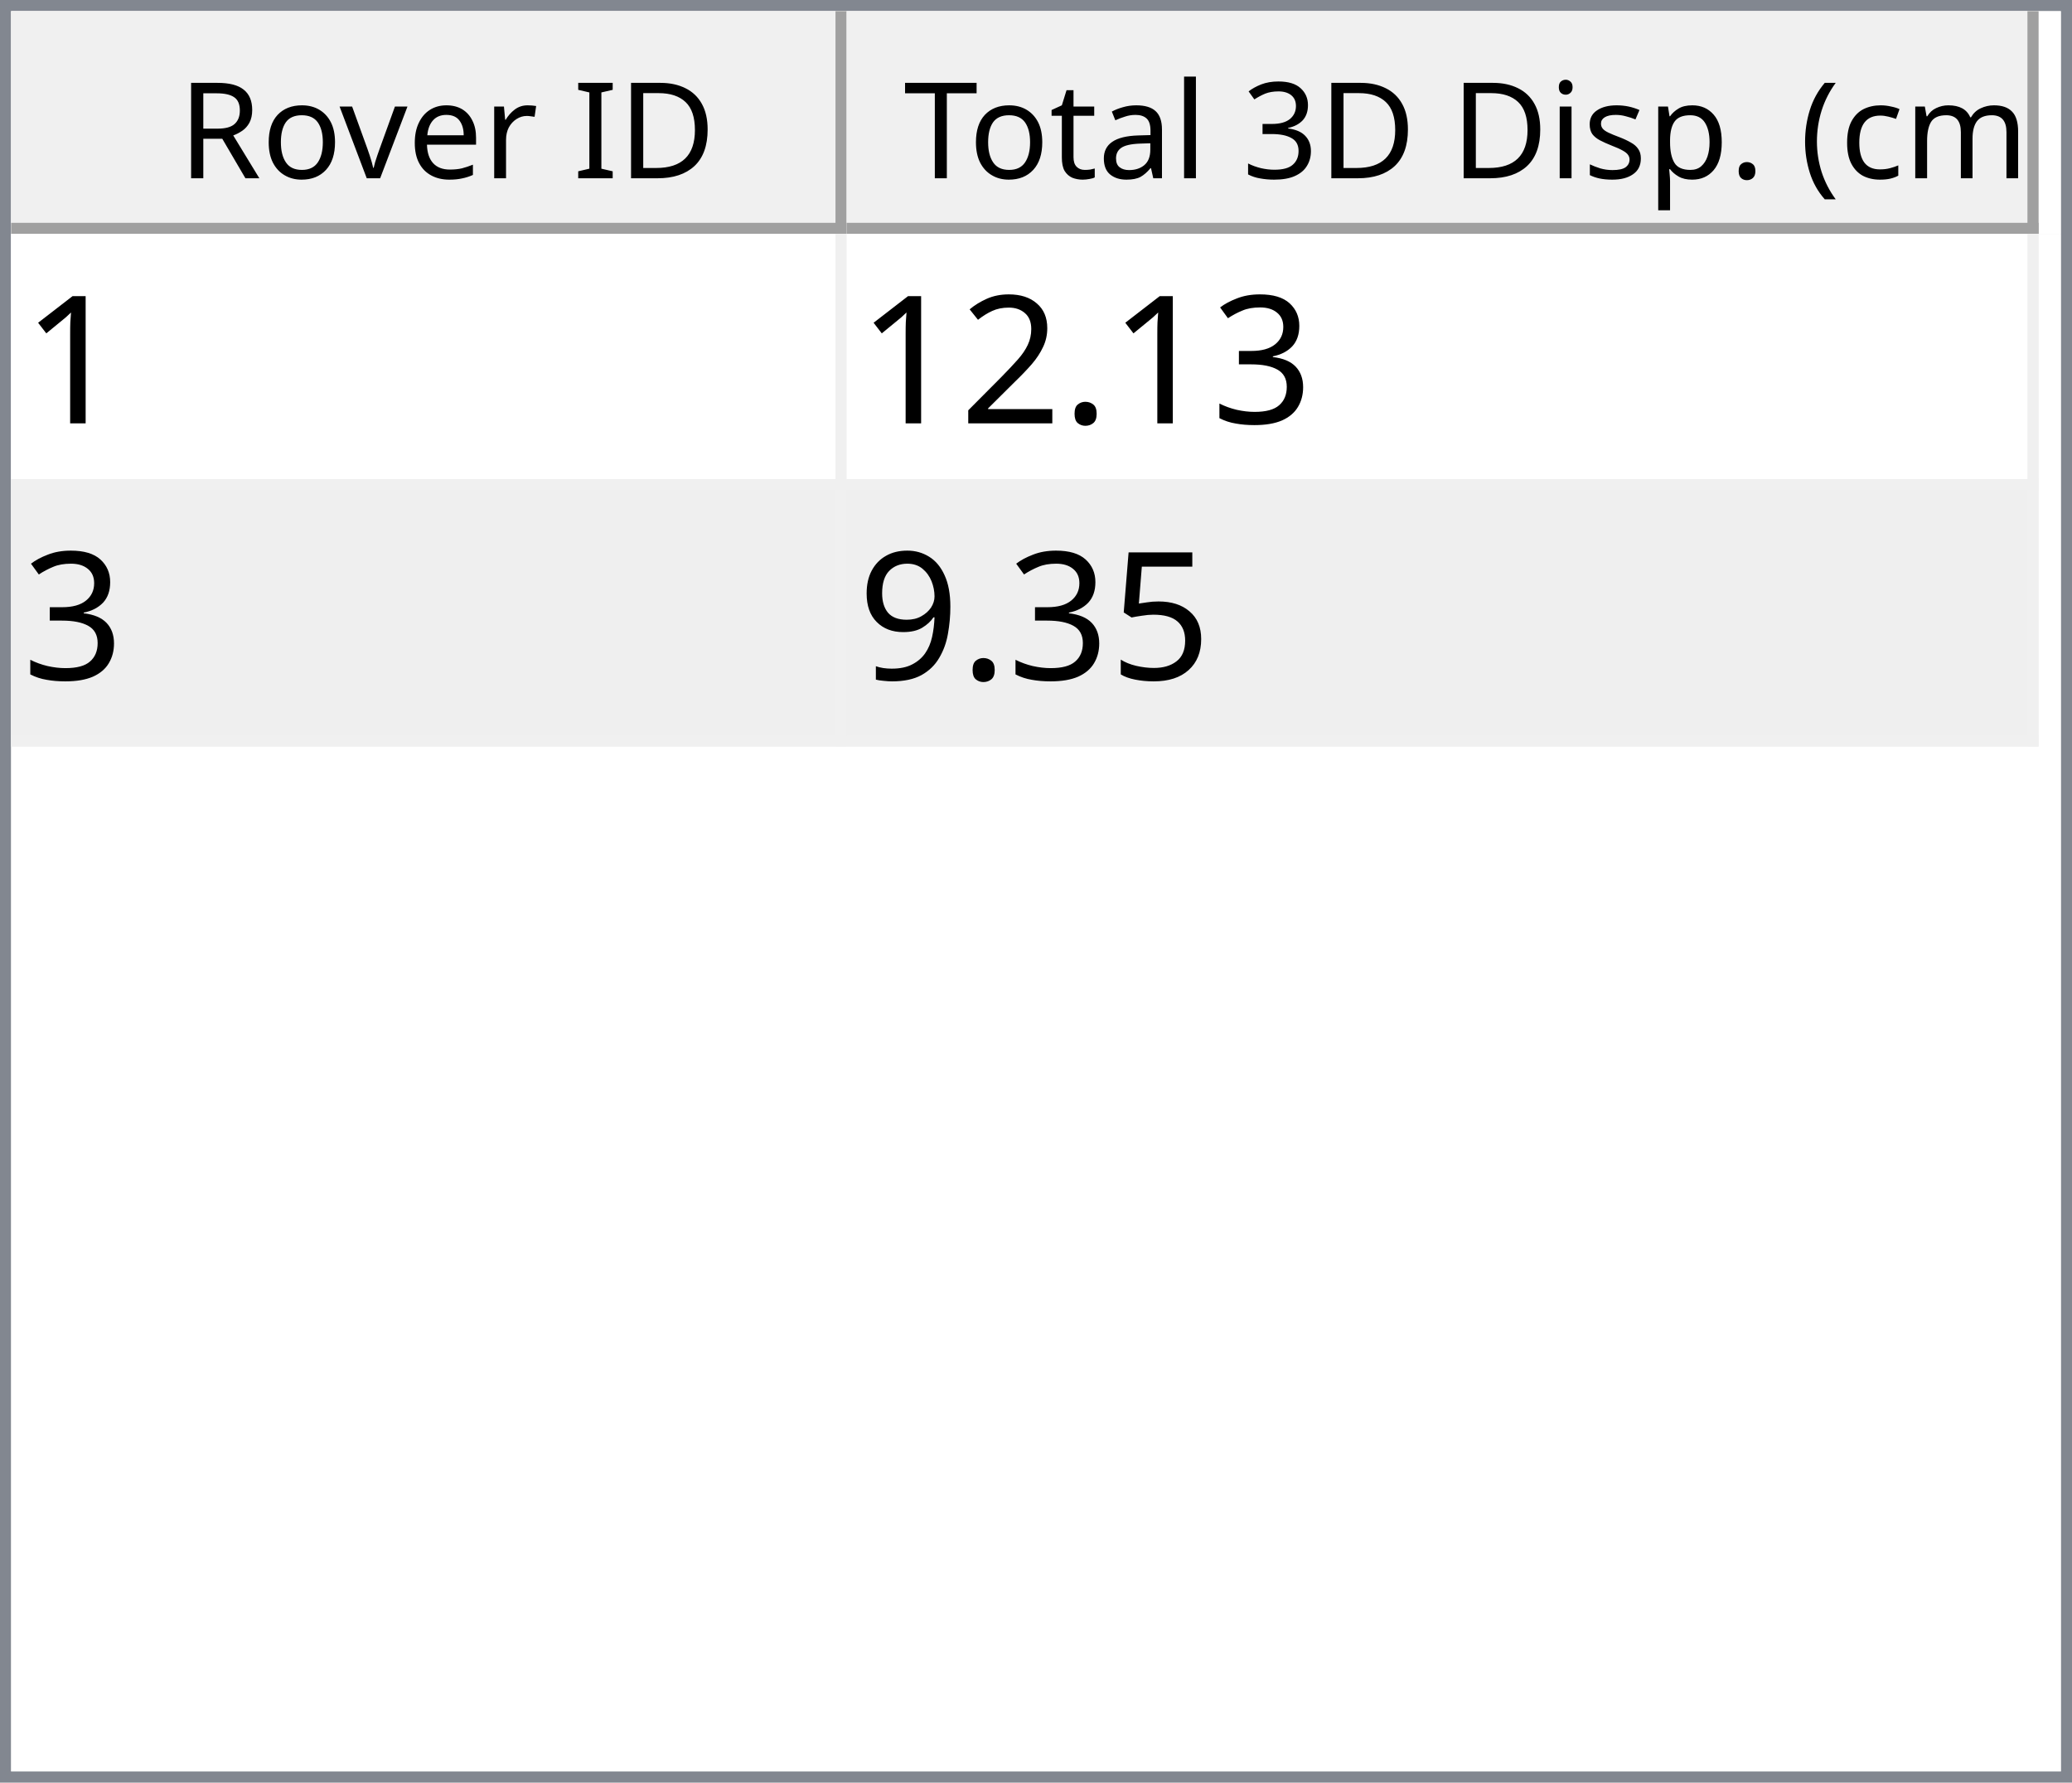
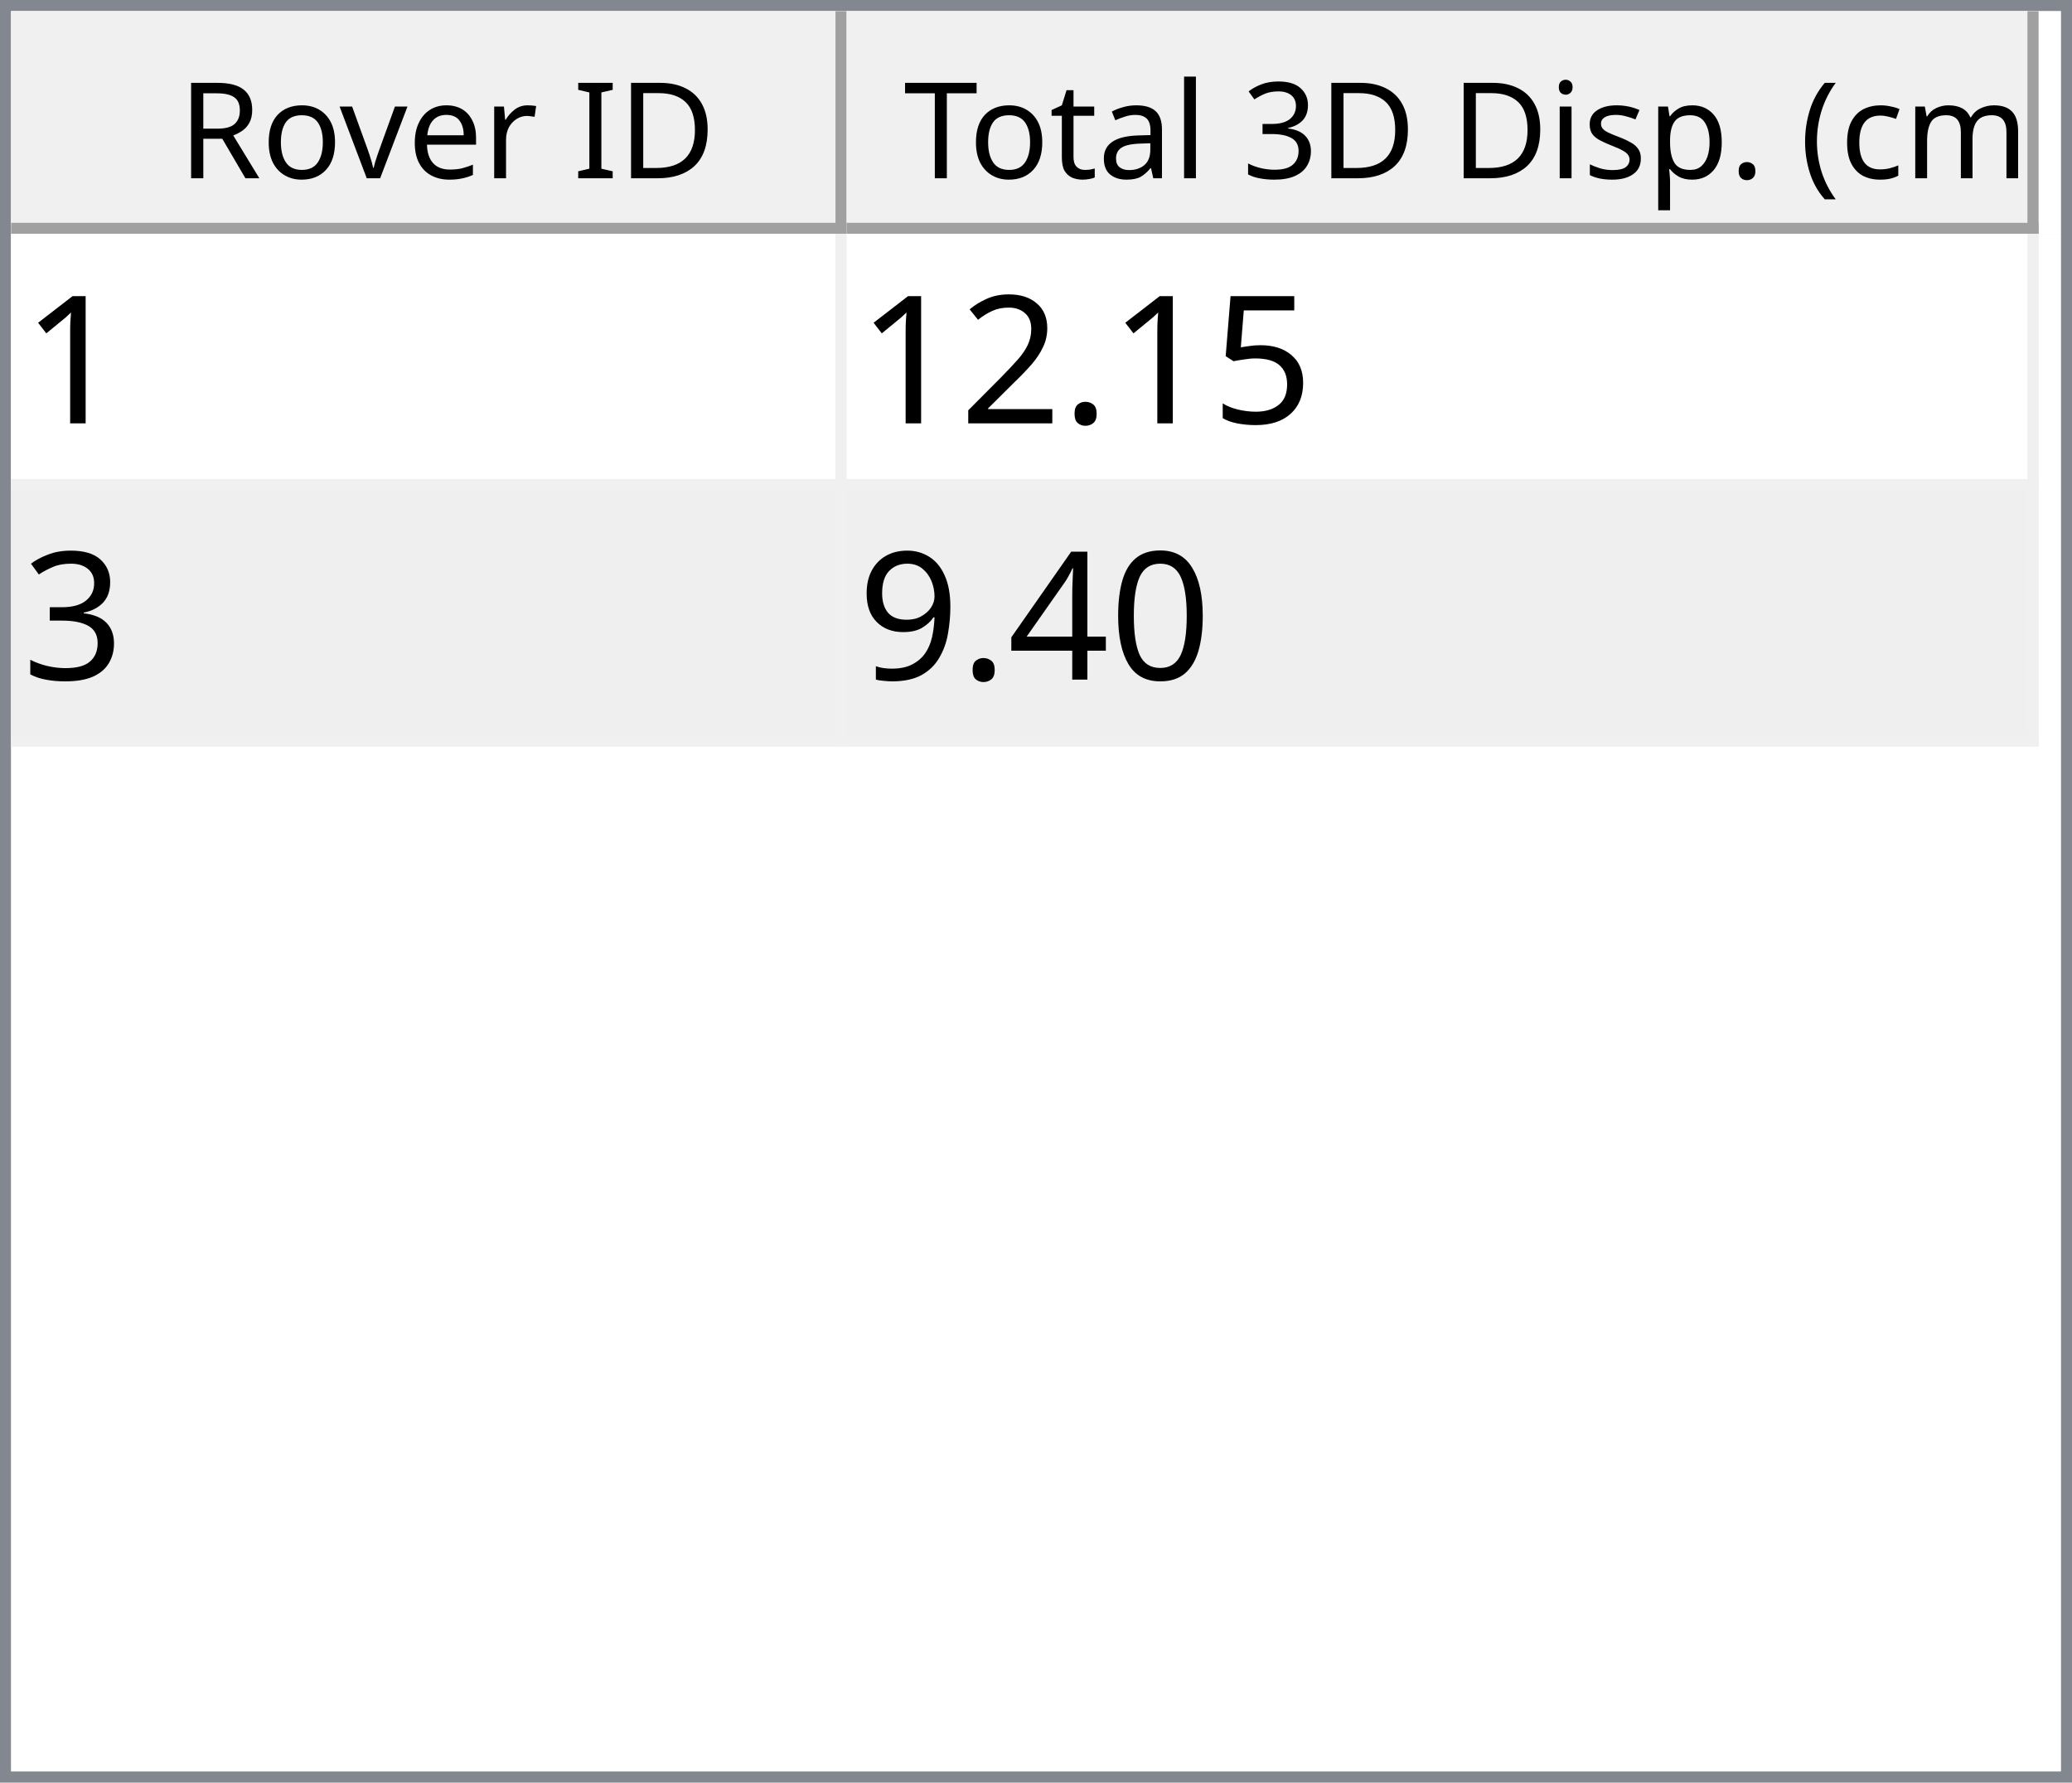
<svg xmlns="http://www.w3.org/2000/svg" style="fill-opacity:1; color-rendering:auto; color-interpolation:auto; text-rendering:auto; stroke:black; stroke-linecap:square; stroke-miterlimit:10; shape-rendering:auto; stroke-opacity:1; fill:black; stroke-dasharray:none; font-weight:normal; stroke-width:1; font-family:'Dialog'; font-style:normal; stroke-linejoin:miter; font-size:12px; stroke-dashoffset:0; image-rendering:auto;" width="186" height="160">
  <defs id="genericDefs" />
  <g>
    <defs id="defs1">
      <clipPath clipPathUnits="userSpaceOnUse" id="clipPath1">
        <path d="M0 0 L186 0 L186 160 L0 160 L0 0 Z" />
      </clipPath>
      <clipPath clipPathUnits="userSpaceOnUse" id="clipPath2">
        <path d="M0 0 L0 160 L186 160 L186 0 Z" />
      </clipPath>
      <clipPath clipPathUnits="userSpaceOnUse" id="clipPath3">
        <path d="M0 0 L0 20 L184 20 L184 0 Z" />
      </clipPath>
      <clipPath clipPathUnits="userSpaceOnUse" id="clipPath4">
        <path d="M0 0 L0 20 L75 20 L75 0 Z" />
      </clipPath>
      <clipPath clipPathUnits="userSpaceOnUse" id="clipPath5">
        <path d="M1 1 L1 19 L74 19 L74 1 Z" />
      </clipPath>
      <clipPath clipPathUnits="userSpaceOnUse" id="clipPath6">
        <path d="M0 0 L0 18 L73 18 L73 0 Z" />
      </clipPath>
      <clipPath clipPathUnits="userSpaceOnUse" id="clipPath7">
        <path d="M-0.5 -0.5 L-0.5 19.5 L74.5 19.5 L74.5 -0.5 Z" />
      </clipPath>
      <clipPath clipPathUnits="userSpaceOnUse" id="clipPath8">
        <path d="M0 0 L0 20 L107 20 L107 0 Z" />
      </clipPath>
      <clipPath clipPathUnits="userSpaceOnUse" id="clipPath9">
        <path d="M1 1 L1 19 L106 19 L106 1 Z" />
      </clipPath>
      <clipPath clipPathUnits="userSpaceOnUse" id="clipPath10">
        <path d="M0 0 L0 18 L105 18 L105 0 Z" />
      </clipPath>
      <clipPath clipPathUnits="userSpaceOnUse" id="clipPath11">
        <path d="M-0.5 -0.5 L-0.5 19.5 L106.5 19.5 L106.5 -0.5 Z" />
      </clipPath>
      <clipPath clipPathUnits="userSpaceOnUse" id="clipPath12">
        <path d="M0 0 L0 138 L184 138 L184 0 Z" />
      </clipPath>
      <clipPath clipPathUnits="userSpaceOnUse" id="clipPath13">
        <path d="M0 0 L0 46 L182 46 L182 0 Z" />
      </clipPath>
      <clipPath clipPathUnits="userSpaceOnUse" id="clipPath14">
        <path d="M-0.5 -0.5 L-0.5 45.5 L181.5 45.5 L181.5 -0.5 Z" />
      </clipPath>
      <clipPath clipPathUnits="userSpaceOnUse" id="clipPath15">
        <path d="M0 0 L0 22 L74 22 L74 0 Z" />
      </clipPath>
      <clipPath clipPathUnits="userSpaceOnUse" id="clipPath16">
        <path d="M0 0 L0 22 L106 22 L106 0 Z" />
      </clipPath>
      <font horiz-adv-x="64.551" id="font1">
        <font-face ascent="107.91" descent="25.098" units-per-em="100" style="font-style:normal; font-family:Segoe UI; font-weight:normal;" />
        <missing-glyph horiz-adv-x="64.551" d="M8.109 0 L8.109 68.266 L56.453 68.266 L56.453 0 L8.109 0 ZM15.328 7.234 L49.219 7.234 L49.219 61.031 L15.328 61.031 L15.328 7.234 Z" />
        <glyph unicode="D" horiz-adv-x="70.117" d="M9.188 0 L9.188 70.016 L28.516 70.016 Q65.531 70.016 65.531 35.891 Q65.531 19.672 55.25 9.836 Q44.969 0 27.734 0 L9.188 0 ZM17.391 62.594 L17.391 7.422 L27.828 7.422 Q41.609 7.422 49.273 14.797 Q56.938 22.172 56.938 35.688 Q56.938 62.594 28.328 62.594 L17.391 62.594 Z" />
        <glyph unicode="I" horiz-adv-x="26.611" d="M17.391 0 L9.188 0 L9.188 70.016 L17.391 70.016 L17.391 0 Z" />
        <glyph unicode=" " horiz-adv-x="27.393" d="" />
        <glyph unicode="r" horiz-adv-x="34.766" d="M34.188 41.891 Q32.078 43.5 28.125 43.5 Q23 43.5 19.555 38.672 Q16.109 33.844 16.109 25.484 L16.109 0 L8.109 0 L8.109 50 L16.109 50 L16.109 39.703 L16.312 39.703 Q18.016 44.969 21.531 47.922 Q25.047 50.875 29.391 50.875 Q32.516 50.875 34.188 50.203 L34.188 41.891 Z" />
        <glyph unicode="e" horiz-adv-x="52.295" d="M48.297 23 L12.984 23 Q13.188 14.656 17.484 10.109 Q21.781 5.562 29.297 5.562 Q37.75 5.562 44.828 11.141 L44.828 3.609 Q38.234 -1.172 27.391 -1.172 Q16.797 -1.172 10.742 5.641 Q4.688 12.453 4.688 24.812 Q4.688 36.469 11.305 43.82 Q17.922 51.172 27.734 51.172 Q37.547 51.172 42.922 44.828 Q48.297 38.484 48.297 27.203 L48.297 23 ZM40.094 29.781 Q40.047 36.719 36.75 40.578 Q33.453 44.438 27.594 44.438 Q21.922 44.438 17.969 40.383 Q14.016 36.328 13.094 29.781 L40.094 29.781 Z" />
        <glyph unicode="v" horiz-adv-x="47.9" d="M47.406 50 L27.484 0 L19.625 0 L0.688 50 L9.469 50 L22.172 13.672 Q23.578 9.672 23.922 6.688 L24.125 6.688 Q24.609 10.453 25.688 13.484 L38.969 50 L47.406 50 Z" />
        <glyph unicode="o" horiz-adv-x="58.594" d="M29 -1.172 Q17.922 -1.172 11.305 5.836 Q4.688 12.844 4.688 24.422 Q4.688 37.016 11.57 44.094 Q18.453 51.172 30.172 51.172 Q41.359 51.172 47.633 44.289 Q53.906 37.406 53.906 25.203 Q53.906 13.234 47.141 6.031 Q40.375 -1.172 29 -1.172 ZM29.594 44.438 Q21.875 44.438 17.383 39.188 Q12.891 33.938 12.891 24.703 Q12.891 15.828 17.43 10.695 Q21.969 5.562 29.594 5.562 Q37.359 5.562 41.531 10.594 Q45.703 15.625 45.703 24.906 Q45.703 34.281 41.531 39.359 Q37.359 44.438 29.594 44.438 Z" />
        <glyph unicode="R" horiz-adv-x="59.814" d="M59.375 0 L49.609 0 L37.891 19.625 Q36.281 22.359 34.766 24.289 Q33.25 26.219 31.664 27.438 Q30.078 28.656 28.25 29.219 Q26.422 29.781 24.125 29.781 L17.391 29.781 L17.391 0 L9.188 0 L9.188 70.016 L30.078 70.016 Q34.672 70.016 38.555 68.867 Q42.438 67.719 45.289 65.375 Q48.141 63.031 49.758 59.547 Q51.375 56.062 51.375 51.375 Q51.375 47.703 50.273 44.656 Q49.172 41.609 47.148 39.211 Q45.125 36.812 42.266 35.133 Q39.406 33.453 35.844 32.516 L35.844 32.328 Q37.594 31.547 38.891 30.547 Q40.188 29.547 41.359 28.18 Q42.531 26.812 43.68 25.078 Q44.828 23.344 46.234 21.047 L59.375 0 ZM17.391 62.594 L17.391 37.203 L28.516 37.203 Q31.594 37.203 34.203 38.133 Q36.812 39.062 38.719 40.797 Q40.625 42.531 41.703 45.047 Q42.781 47.562 42.781 50.688 Q42.781 56.297 39.141 59.445 Q35.5 62.594 28.609 62.594 L17.391 62.594 Z" />
        <glyph unicode=")" horiz-adv-x="30.176" d="M8.297 -15.922 L1.172 -15.922 Q16.406 2.344 16.406 26.812 Q16.406 51.469 1.078 70.016 L8.297 70.016 Q23.531 52.156 23.531 26.703 Q23.531 1.375 8.297 -15.922 Z" />
        <glyph unicode="m" horiz-adv-x="86.133" d="M79.109 0 L71.094 0 L71.094 28.719 Q71.094 37.016 68.531 40.727 Q65.969 44.438 59.906 44.438 Q54.781 44.438 51.195 39.75 Q47.609 35.062 47.609 28.516 L47.609 0 L39.594 0 L39.594 29.688 Q39.594 44.438 28.219 44.438 Q22.953 44.438 19.531 40.016 Q16.109 35.594 16.109 28.516 L16.109 0 L8.109 0 L8.109 50 L16.109 50 L16.109 42.094 L16.312 42.094 Q21.625 51.172 31.844 51.172 Q36.969 51.172 40.773 48.312 Q44.578 45.453 46 40.828 Q51.562 51.172 62.594 51.172 Q79.109 51.172 79.109 30.812 L79.109 0 Z" />
        <glyph unicode="c" horiz-adv-x="46.191" d="M42.188 2.297 Q36.422 -1.172 28.516 -1.172 Q17.828 -1.172 11.258 5.789 Q4.688 12.75 4.688 23.828 Q4.688 36.188 11.766 43.68 Q18.844 51.172 30.672 51.172 Q37.25 51.172 42.281 48.734 L42.281 40.531 Q36.719 44.438 30.375 44.438 Q22.703 44.438 17.797 38.945 Q12.891 33.453 12.891 24.516 Q12.891 15.719 17.508 10.641 Q22.125 5.562 29.891 5.562 Q36.422 5.562 42.188 9.906 L42.188 2.297 Z" />
        <glyph unicode="(" horiz-adv-x="30.176" d="M29.109 -15.922 L21.969 -15.922 Q6.844 1.375 6.844 26.703 Q6.844 52.156 21.969 70.016 L29.203 70.016 Q13.875 51.469 13.875 26.812 Q13.875 2.344 29.109 -15.922 Z" />
        <glyph unicode="." horiz-adv-x="21.68" d="M10.891 -1.078 Q8.641 -1.078 7.055 0.539 Q5.469 2.156 5.469 4.391 Q5.469 6.641 7.055 8.273 Q8.641 9.906 10.891 9.906 Q13.188 9.906 14.797 8.273 Q16.406 6.641 16.406 4.391 Q16.406 2.156 14.797 0.539 Q13.188 -1.078 10.891 -1.078 Z" />
        <glyph unicode="p" horiz-adv-x="58.789" d="M16.312 7.234 L16.109 7.234 L16.109 -23 L8.109 -23 L8.109 50 L16.109 50 L16.109 41.219 L16.312 41.219 Q22.219 51.172 33.594 51.172 Q43.266 51.172 48.688 44.461 Q54.109 37.75 54.109 26.469 Q54.109 13.922 48 6.375 Q41.891 -1.172 31.297 -1.172 Q21.578 -1.172 16.312 7.234 ZM16.109 27.391 L16.109 20.406 Q16.109 14.203 20.141 9.883 Q24.172 5.562 30.375 5.562 Q37.641 5.562 41.773 11.133 Q45.906 16.703 45.906 26.609 Q45.906 34.969 42.047 39.703 Q38.188 44.438 31.594 44.438 Q24.609 44.438 20.359 39.578 Q16.109 34.719 16.109 27.391 Z" />
        <glyph unicode="s" horiz-adv-x="42.432" d="M5.078 1.812 L5.078 10.406 Q11.625 5.562 19.484 5.562 Q30.031 5.562 30.031 12.594 Q30.031 14.594 29.125 15.992 Q28.219 17.391 26.68 18.461 Q25.141 19.531 23.07 20.383 Q21 21.234 18.609 22.172 Q15.281 23.484 12.766 24.828 Q10.25 26.172 8.57 27.859 Q6.891 29.547 6.031 31.695 Q5.172 33.844 5.172 36.719 Q5.172 40.234 6.789 42.945 Q8.406 45.656 11.086 47.484 Q13.766 49.312 17.211 50.242 Q20.656 51.172 24.312 51.172 Q30.812 51.172 35.938 48.922 L35.938 40.828 Q30.422 44.438 23.25 44.438 Q21 44.438 19.195 43.922 Q17.391 43.406 16.094 42.477 Q14.797 41.547 14.086 40.258 Q13.375 38.969 13.375 37.406 Q13.375 35.453 14.086 34.133 Q14.797 32.812 16.164 31.789 Q17.531 30.766 19.484 29.938 Q21.438 29.109 23.922 28.125 Q27.25 26.859 29.883 25.516 Q32.516 24.172 34.375 22.484 Q36.234 20.797 37.234 18.602 Q38.234 16.406 38.234 13.375 Q38.234 9.672 36.602 6.938 Q34.969 4.203 32.234 2.398 Q29.5 0.594 25.93 -0.289 Q22.359 -1.172 18.453 -1.172 Q10.75 -1.172 5.078 1.812 Z" />
        <glyph unicode="i" horiz-adv-x="24.219" d="M12.203 62.703 Q10.062 62.703 8.547 64.164 Q7.031 65.625 7.031 67.875 Q7.031 70.125 8.547 71.609 Q10.062 73.094 12.203 73.094 Q14.406 73.094 15.945 71.609 Q17.484 70.125 17.484 67.875 Q17.484 65.719 15.945 64.211 Q14.406 62.703 12.203 62.703 ZM16.109 0 L8.109 0 L8.109 50 L16.109 50 L16.109 0 Z" />
        <glyph unicode="3" horiz-adv-x="53.906" d="M46.531 19.828 Q46.531 15.094 44.75 11.211 Q42.969 7.328 39.719 4.57 Q36.469 1.812 31.93 0.297 Q27.391 -1.219 21.922 -1.219 Q11.922 -1.219 6 2.594 L6 11.188 Q13.094 5.609 22.219 5.609 Q25.875 5.609 28.828 6.539 Q31.781 7.469 33.906 9.227 Q36.031 10.984 37.18 13.477 Q38.328 15.969 38.328 19.094 Q38.328 32.812 18.797 32.812 L12.984 32.812 L12.984 39.594 L18.5 39.594 Q35.797 39.594 35.797 52.484 Q35.797 64.406 22.609 64.406 Q15.188 64.406 8.688 59.422 L8.688 67.188 Q15.375 71.188 24.609 71.188 Q29 71.188 32.57 69.969 Q36.141 68.75 38.68 66.555 Q41.219 64.359 42.609 61.281 Q44 58.203 44 54.5 Q44 40.672 30.031 36.719 L30.031 36.531 Q33.594 36.141 36.625 34.797 Q39.656 33.453 41.852 31.305 Q44.047 29.156 45.289 26.25 Q46.531 23.344 46.531 19.828 Z" />
        <glyph unicode="l" horiz-adv-x="24.219" d="M16.109 0 L8.109 0 L8.109 74.031 L16.109 74.031 L16.109 0 Z" />
        <glyph unicode="a" horiz-adv-x="50.879" d="M43.891 0 L35.891 0 L35.891 7.812 L35.688 7.812 Q30.469 -1.172 20.312 -1.172 Q12.844 -1.172 8.617 2.781 Q4.391 6.734 4.391 13.281 Q4.391 27.297 20.906 29.594 L35.891 31.688 Q35.891 44.438 25.594 44.438 Q16.547 44.438 9.281 38.281 L9.281 46.484 Q16.656 51.172 26.266 51.172 Q43.891 51.172 43.891 32.516 L43.891 0 ZM35.891 25.297 L23.828 23.641 Q18.266 22.859 15.43 20.875 Q12.594 18.891 12.594 13.875 Q12.594 10.203 15.211 7.883 Q17.828 5.562 22.172 5.562 Q28.125 5.562 32.008 9.742 Q35.891 13.922 35.891 20.312 L35.891 25.297 Z" />
        <glyph unicode="t" horiz-adv-x="33.887" d="M31.297 0.484 Q28.469 -1.078 23.828 -1.078 Q10.688 -1.078 10.688 13.578 L10.688 43.172 L2.094 43.172 L2.094 50 L10.688 50 L10.688 62.203 L18.703 64.797 L18.703 50 L31.297 50 L31.297 43.172 L18.703 43.172 L18.703 14.984 Q18.703 9.969 20.414 7.82 Q22.125 5.672 26.078 5.672 Q29.109 5.672 31.297 7.328 L31.297 0.484 Z" />
        <glyph unicode="T" horiz-adv-x="52.393" d="M50.594 62.594 L30.375 62.594 L30.375 0 L22.172 0 L22.172 62.594 L2 62.594 L2 70.016 L50.594 70.016 L50.594 62.594 Z" />
      </font>
      <font horiz-adv-x="75.0" id="font2">
        <font-face ascent="100.537" descent="21.973" units-per-em="100" style="font-style:normal; font-family:sans-serif; font-weight:normal;" />
        <missing-glyph horiz-adv-x="75.0" d="M12.5 0 L12.5 62.5 L62.5 62.5 L62.5 0 L12.5 0 ZM14.062 1.562 L60.938 1.562 L60.938 60.938 L14.062 60.938 L14.062 1.562 Z" />
        <glyph unicode="1" horiz-adv-x="55.615" d="M37.25 0 L28.469 0 L28.469 56 Q25.297 52.984 20.141 49.953 Q14.984 46.922 10.891 45.406 L10.891 53.906 Q18.266 57.375 23.781 62.305 Q29.297 67.234 31.594 71.875 L37.25 71.875 L37.25 0 Z" />
-         <glyph unicode="3" horiz-adv-x="55.615" d="M4.203 18.891 L12.984 20.062 Q14.5 12.594 18.141 9.297 Q21.781 6 27 6 Q33.203 6 37.477 10.297 Q41.75 14.594 41.75 20.953 Q41.75 27 37.797 30.93 Q33.844 34.859 27.734 34.859 Q25.25 34.859 21.531 33.891 L22.516 41.609 Q23.391 41.5 23.922 41.5 Q29.547 41.5 34.039 44.43 Q38.531 47.359 38.531 53.469 Q38.531 58.297 35.258 61.477 Q31.984 64.656 26.812 64.656 Q21.688 64.656 18.266 61.43 Q14.844 58.203 13.875 51.766 L5.078 53.328 Q6.688 62.156 12.398 67.016 Q18.109 71.875 26.609 71.875 Q32.469 71.875 37.398 69.359 Q42.328 66.844 44.945 62.5 Q47.562 58.156 47.562 53.266 Q47.562 48.641 45.07 44.828 Q42.578 41.016 37.703 38.766 Q44.047 37.312 47.562 32.695 Q51.078 28.078 51.078 21.141 Q51.078 11.766 44.242 5.25 Q37.406 -1.266 26.953 -1.266 Q17.531 -1.266 11.305 4.352 Q5.078 9.969 4.203 18.891 Z" />
+         <glyph unicode="5" horiz-adv-x="55.615" d="M4.156 18.75 L13.375 19.531 Q14.406 12.797 18.141 9.398 Q21.875 6 27.156 6 Q33.5 6 37.891 10.789 Q42.281 15.578 42.281 23.484 Q42.281 31 38.062 35.352 Q33.844 39.703 27 39.703 Q22.75 39.703 19.336 37.773 Q15.922 35.844 13.969 32.766 L5.719 33.844 L12.641 70.609 L48.25 70.609 L48.25 62.203 L19.672 62.203 L15.828 42.969 Q22.266 47.469 29.344 47.469 Q38.719 47.469 45.164 40.969 Q51.609 34.469 51.609 24.266 Q51.609 14.547 45.953 7.469 Q39.062 -1.219 27.156 -1.219 Q17.391 -1.219 11.211 4.25 Q5.031 9.719 4.156 18.75 Z" />
        <glyph unicode="." horiz-adv-x="27.783" d="M9.078 0 L9.078 10.016 L19.094 10.016 L19.094 0 L9.078 0 Z" />
        <glyph unicode="2" horiz-adv-x="55.615" d="M50.344 8.453 L50.344 0 L3.031 0 Q2.938 3.172 4.047 6.109 Q5.859 10.938 9.836 15.625 Q13.812 20.312 21.344 26.469 Q33.016 36.031 37.117 41.625 Q41.219 47.219 41.219 52.203 Q41.219 57.422 37.477 61.008 Q33.734 64.594 27.734 64.594 Q21.391 64.594 17.578 60.789 Q13.766 56.984 13.719 50.25 L4.688 51.172 Q5.609 61.281 11.664 66.578 Q17.719 71.875 27.938 71.875 Q38.234 71.875 44.242 66.164 Q50.25 60.453 50.25 52 Q50.25 47.703 48.492 43.555 Q46.734 39.406 42.656 34.812 Q38.578 30.219 29.109 22.219 Q21.188 15.578 18.945 13.211 Q16.703 10.844 15.234 8.453 L50.344 8.453 Z" />
-         <glyph unicode="5" horiz-adv-x="55.615" d="M4.156 18.75 L13.375 19.531 Q14.406 12.797 18.141 9.398 Q21.875 6 27.156 6 Q33.5 6 37.891 10.789 Q42.281 15.578 42.281 23.484 Q42.281 31 38.062 35.352 Q33.844 39.703 27 39.703 Q22.75 39.703 19.336 37.773 Q15.922 35.844 13.969 32.766 L5.719 33.844 L12.641 70.609 L48.25 70.609 L48.25 62.203 L19.672 62.203 L15.828 42.969 Q22.266 47.469 29.344 47.469 Q38.719 47.469 45.164 40.969 Q51.609 34.469 51.609 24.266 Q51.609 14.547 45.953 7.469 Q39.062 -1.219 27.156 -1.219 Q17.391 -1.219 11.211 4.25 Q5.031 9.719 4.156 18.75 Z" />
+         <glyph unicode="3" horiz-adv-x="55.615" d="M4.203 18.891 L12.984 20.062 Q14.5 12.594 18.141 9.297 Q21.781 6 27 6 Q33.203 6 37.477 10.297 Q41.75 14.594 41.75 20.953 Q41.75 27 37.797 30.93 Q33.844 34.859 27.734 34.859 Q25.25 34.859 21.531 33.891 L22.516 41.609 Q23.391 41.5 23.922 41.5 Q29.547 41.5 34.039 44.43 Q38.531 47.359 38.531 53.469 Q38.531 58.297 35.258 61.477 Q31.984 64.656 26.812 64.656 Q21.688 64.656 18.266 61.43 Q14.844 58.203 13.875 51.766 L5.078 53.328 Q6.688 62.156 12.398 67.016 Q18.109 71.875 26.609 71.875 Q32.469 71.875 37.398 69.359 Q42.328 66.844 44.945 62.5 Q47.562 58.156 47.562 53.266 Q47.562 48.641 45.07 44.828 Q42.578 41.016 37.703 38.766 Q44.047 37.312 47.562 32.695 Q51.078 28.078 51.078 21.141 Q51.078 11.766 44.242 5.25 Q37.406 -1.266 26.953 -1.266 Q17.531 -1.266 11.305 4.352 Q5.078 9.969 4.203 18.891 Z" />
+         <glyph unicode="0" horiz-adv-x="55.615" d="M4.156 35.297 Q4.156 48 6.766 55.742 Q9.375 63.484 14.523 67.68 Q19.672 71.875 27.484 71.875 Q33.25 71.875 37.594 69.555 Q41.938 67.234 44.773 62.867 Q47.609 58.5 49.219 52.227 Q50.828 45.953 50.828 35.297 Q50.828 22.703 48.242 14.969 Q45.656 7.234 40.508 3.008 Q35.359 -1.219 27.484 -1.219 Q17.141 -1.219 11.234 6.203 Q4.156 15.141 4.156 35.297 ZM13.188 35.297 Q13.188 17.672 17.312 11.836 Q21.438 6 27.484 6 Q33.547 6 37.672 11.859 Q41.797 17.719 41.797 35.297 Q41.797 52.984 37.672 58.789 Q33.547 64.594 27.391 64.594 Q21.344 64.594 17.719 59.469 Q13.188 52.938 13.188 35.297 Z" />
+         <glyph unicode="4" horiz-adv-x="55.615" d="M32.328 0 L32.328 17.141 L1.266 17.141 L1.266 25.203 L33.938 71.578 L41.109 71.578 L41.109 25.203 L50.781 25.203 L50.781 17.141 L41.109 17.141 L41.109 0 L32.328 0 ZM32.328 25.203 L32.328 57.469 L9.906 25.203 L32.328 25.203 Z" />
        <glyph unicode="9" horiz-adv-x="55.615" d="M5.469 16.547 L13.922 17.328 Q14.984 11.375 18.016 8.688 Q21.047 6 25.781 6 Q29.828 6 32.883 7.859 Q35.938 9.719 37.891 12.82 Q39.844 15.922 41.164 21.195 Q42.484 26.469 42.484 31.938 Q42.484 32.516 42.438 33.688 Q39.797 29.5 35.234 26.883 Q30.672 24.266 25.344 24.266 Q16.453 24.266 10.305 30.711 Q4.156 37.156 4.156 47.703 Q4.156 58.594 10.578 65.234 Q17 71.875 26.656 71.875 Q33.641 71.875 39.43 68.117 Q45.219 64.359 48.219 57.398 Q51.219 50.438 51.219 37.25 Q51.219 23.531 48.242 15.406 Q45.266 7.281 39.383 3.031 Q33.5 -1.219 25.594 -1.219 Q17.188 -1.219 11.867 3.445 Q6.547 8.109 5.469 16.547 ZM41.453 48.141 Q41.453 55.719 37.43 60.156 Q33.406 64.594 27.734 64.594 Q21.875 64.594 17.531 59.812 Q13.188 55.031 13.188 47.406 Q13.188 40.578 17.312 36.305 Q21.438 32.031 27.484 32.031 Q33.594 32.031 37.523 36.305 Q41.453 40.578 41.453 48.141 Z" />
      </font>
    </defs>
    <g style="fill:white; stroke:white;">
      <rect x="0" y="0" width="186" style="clip-path:url(#clipPath1); stroke:none;" height="160" />
    </g>
    <g style="fill:white; text-rendering:optimizeSpeed; color-rendering:optimizeSpeed; image-rendering:optimizeSpeed; shape-rendering:crispEdges; stroke:white; color-interpolation:sRGB;">
      <rect x="0" width="186" height="160" y="0" style="stroke:none;" />
      <path style="stroke:none;" d="M0 160 L186 160 L186 0 L0 0 Z" />
    </g>
    <g style="fill:rgb(240,240,240); font-family:'Segoe UI'; stroke:rgb(240,240,240);">
      <rect x="0" y="0" width="186" style="clip-path:url(#clipPath2); stroke:none;" height="160" />
    </g>
    <g style="fill:rgb(130,135,144); font-family:'Segoe UI'; stroke:rgb(130,135,144);">
      <path d="M0 0 L186 0 L186 160 L0 160 L0 0 ZM1 1 L185 1 L185 159 L1 159 L1 1 Z" style="fill-rule:evenodd; clip-path:url(#clipPath2); stroke:none;" />
    </g>
    <g style="fill:white; font-family:'Segoe UI'; stroke:white;" transform="translate(1,1)">
      <rect x="0" y="0" width="184" style="clip-path:url(#clipPath3); stroke:none;" height="20" />
    </g>
    <g style="fill:rgb(240,240,240); font-family:'Segoe UI'; stroke:rgb(240,240,240);" transform="translate(1,1)">
      <rect x="0" y="0" width="75" style="clip-path:url(#clipPath4); stroke:none;" height="20" />
    </g>
    <g style="font-family:'Segoe UI';" transform="translate(2,2)">
      <text x="14" xml:space="preserve" y="14" style="clip-path:url(#clipPath6); stroke:none;">Rover ID</text>
    </g>
    <g style="fill:rgb(160,160,160); font-family:'Segoe UI'; stroke:rgb(160,160,160); stroke-linejoin:bevel;" transform="translate(1.5,1.5)">
      <line x1="74" x2="74" y1="0" style="fill:none; clip-path:url(#clipPath7);" y2="19" />
    </g>
    <g style="fill:rgb(160,160,160); font-family:'Segoe UI'; stroke:rgb(160,160,160); stroke-linejoin:bevel;" transform="matrix(1,0,0,1,1,1) translate(0.5,0.5)">
      <line x1="0" x2="74" y1="19" style="fill:none; clip-path:url(#clipPath7);" y2="19" />
    </g>
    <g style="fill:rgb(240,240,240); font-family:'Segoe UI'; stroke:rgb(240,240,240);" transform="translate(76,1)">
      <rect x="0" y="0" width="107" style="clip-path:url(#clipPath8); stroke:none;" height="20" />
    </g>
    <g style="font-family:'Segoe UI';" transform="translate(77,2)">
      <text x="1" xml:space="preserve" y="14" style="clip-path:url(#clipPath10); stroke:none;"> Total 3D Disp. (cm)</text>
    </g>
    <g style="fill:rgb(160,160,160); font-family:'Segoe UI'; stroke:rgb(160,160,160); stroke-linejoin:bevel;" transform="translate(76.5,1.5)">
      <line x1="106" x2="106" y1="0" style="fill:none; clip-path:url(#clipPath11);" y2="19" />
    </g>
    <g style="fill:rgb(160,160,160); font-family:'Segoe UI'; stroke:rgb(160,160,160); stroke-linejoin:bevel;" transform="matrix(1,0,0,1,76,1) translate(0.5,0.5)">
      <line x1="0" x2="106" y1="19" style="fill:none; clip-path:url(#clipPath11);" y2="19" />
    </g>
    <g style="fill:white; font-family:'Segoe UI'; stroke:white;" transform="translate(1,21)">
      <rect x="0" y="0" width="184" style="clip-path:url(#clipPath12); stroke:none;" height="138" />
    </g>
    <g style="fill:rgb(240,240,240); font-size:16px; font-family:sans-serif; stroke:rgb(240,240,240);" transform="translate(1,21)">
      <rect x="0" y="0" width="182" style="clip-path:url(#clipPath13); stroke:none;" height="46" />
      <line transform="translate(0.5,0.5)" x1="0" x2="181" y1="22" style="clip-path:url(#clipPath14); fill:none; stroke-linejoin:bevel;" y2="22" />
    </g>
    <g transform="matrix(1,0,0,1,1,21) translate(0.5,0.5)" style="fill:rgb(240,240,240); font-size:16px; font-family:sans-serif; stroke:rgb(240,240,240); stroke-linejoin:bevel;">
      <line x1="0" x2="181" y1="45" style="fill:none; clip-path:url(#clipPath14);" y2="45" />
    </g>
    <g transform="matrix(1,0,0,1,1,21) translate(0.5,0.5)" style="fill:rgb(240,240,240); font-size:16px; font-family:sans-serif; stroke:rgb(240,240,240); stroke-linejoin:bevel;">
      <line x1="74" x2="74" y1="0" style="fill:none; clip-path:url(#clipPath14);" y2="45" />
    </g>
    <g transform="matrix(1,0,0,1,1,21) translate(0.5,0.5)" style="fill:rgb(240,240,240); font-size:16px; font-family:sans-serif; stroke:rgb(240,240,240); stroke-linejoin:bevel;">
      <line x1="181" x2="181" y1="0" style="fill:none; clip-path:url(#clipPath14);" y2="45" />
    </g>
    <g style="fill:white; font-size:16px; font-family:sans-serif; stroke:white;" transform="matrix(1,0,0,1,1,21)">
      <rect x="0" y="0" width="74" style="clip-path:url(#clipPath15); stroke:none;" height="22" />
      <text x="1" y="17" style="fill:black; clip-path:url(#clipPath15); stroke:none;" xml:space="preserve">1</text>
    </g>
    <g style="fill:white; font-size:16px; font-family:sans-serif; stroke:white;" transform="matrix(1,0,0,1,1,21) translate(75,0)">
      <rect x="0" y="0" width="106" style="clip-path:url(#clipPath16); stroke:none;" height="22" />
-       <text x="1" y="17" style="fill:black; clip-path:url(#clipPath16); stroke:none;" xml:space="preserve">12.13</text>
+       <text x="1" y="17" style="fill:black; clip-path:url(#clipPath16); stroke:none;" xml:space="preserve">12.15</text>
    </g>
    <g style="fill:rgb(239,239,239); font-size:16px; font-family:sans-serif; stroke:rgb(239,239,239);" transform="matrix(1,0,0,1,1,21) translate(0,23)">
      <rect x="0" y="0" width="74" style="clip-path:url(#clipPath15); stroke:none;" height="22" />
      <text x="1" y="17" style="fill:black; clip-path:url(#clipPath15); stroke:none;" xml:space="preserve">3</text>
    </g>
    <g style="fill:rgb(239,239,239); font-size:16px; font-family:sans-serif; stroke:rgb(239,239,239);" transform="matrix(1,0,0,1,1,21) translate(75,23)">
      <rect x="0" y="0" width="106" style="clip-path:url(#clipPath16); stroke:none;" height="22" />
-       <text x="1" y="17" style="fill:black; clip-path:url(#clipPath16); stroke:none;" xml:space="preserve">9.35</text>
+       <text x="1" y="17" style="fill:black; clip-path:url(#clipPath16); stroke:none;" xml:space="preserve">9.40</text>
    </g>
  </g>
</svg>
